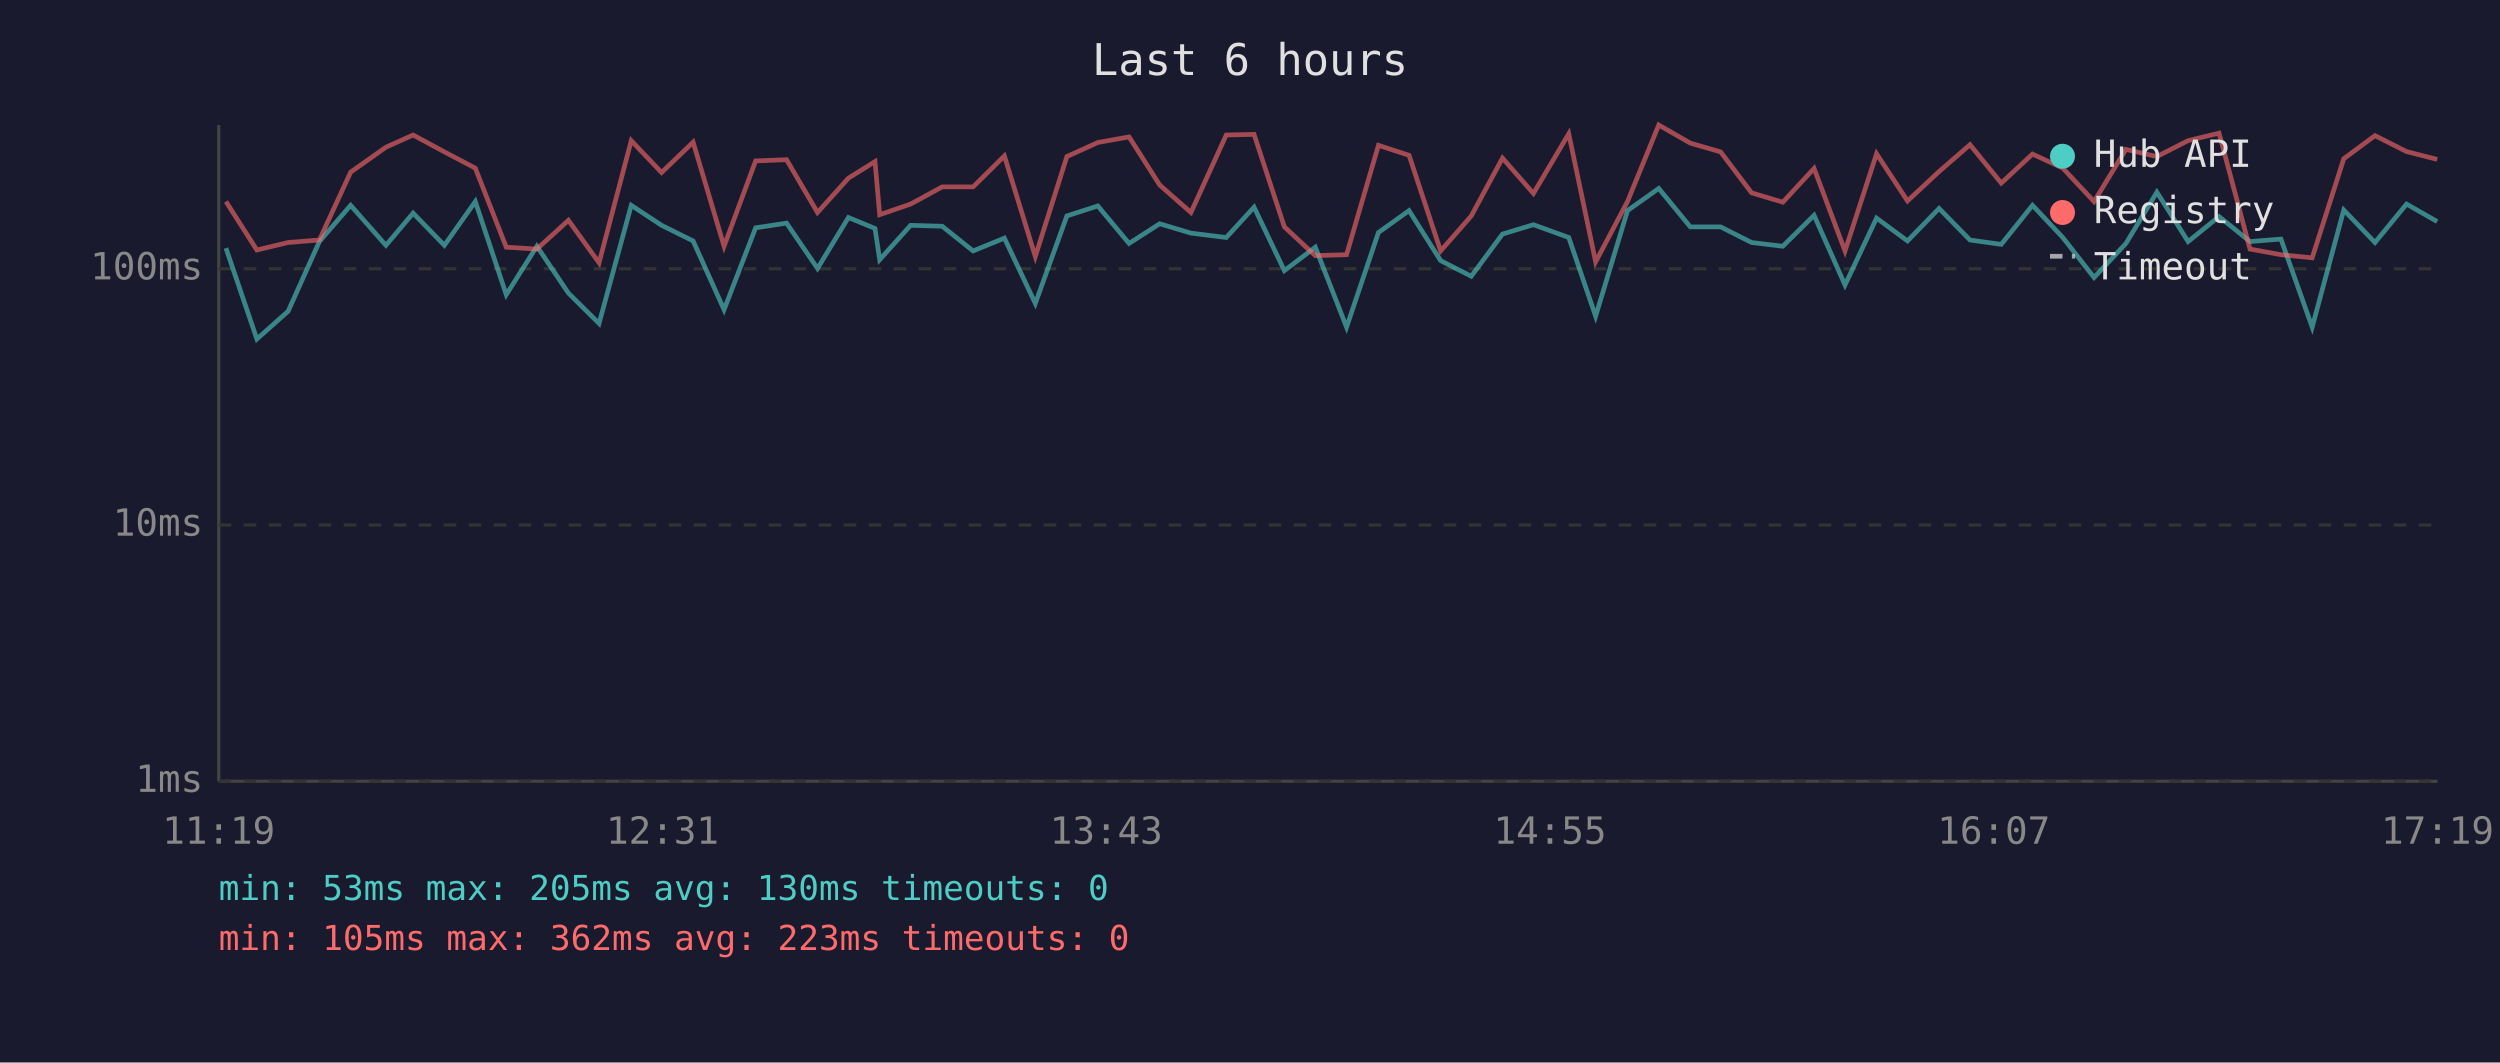
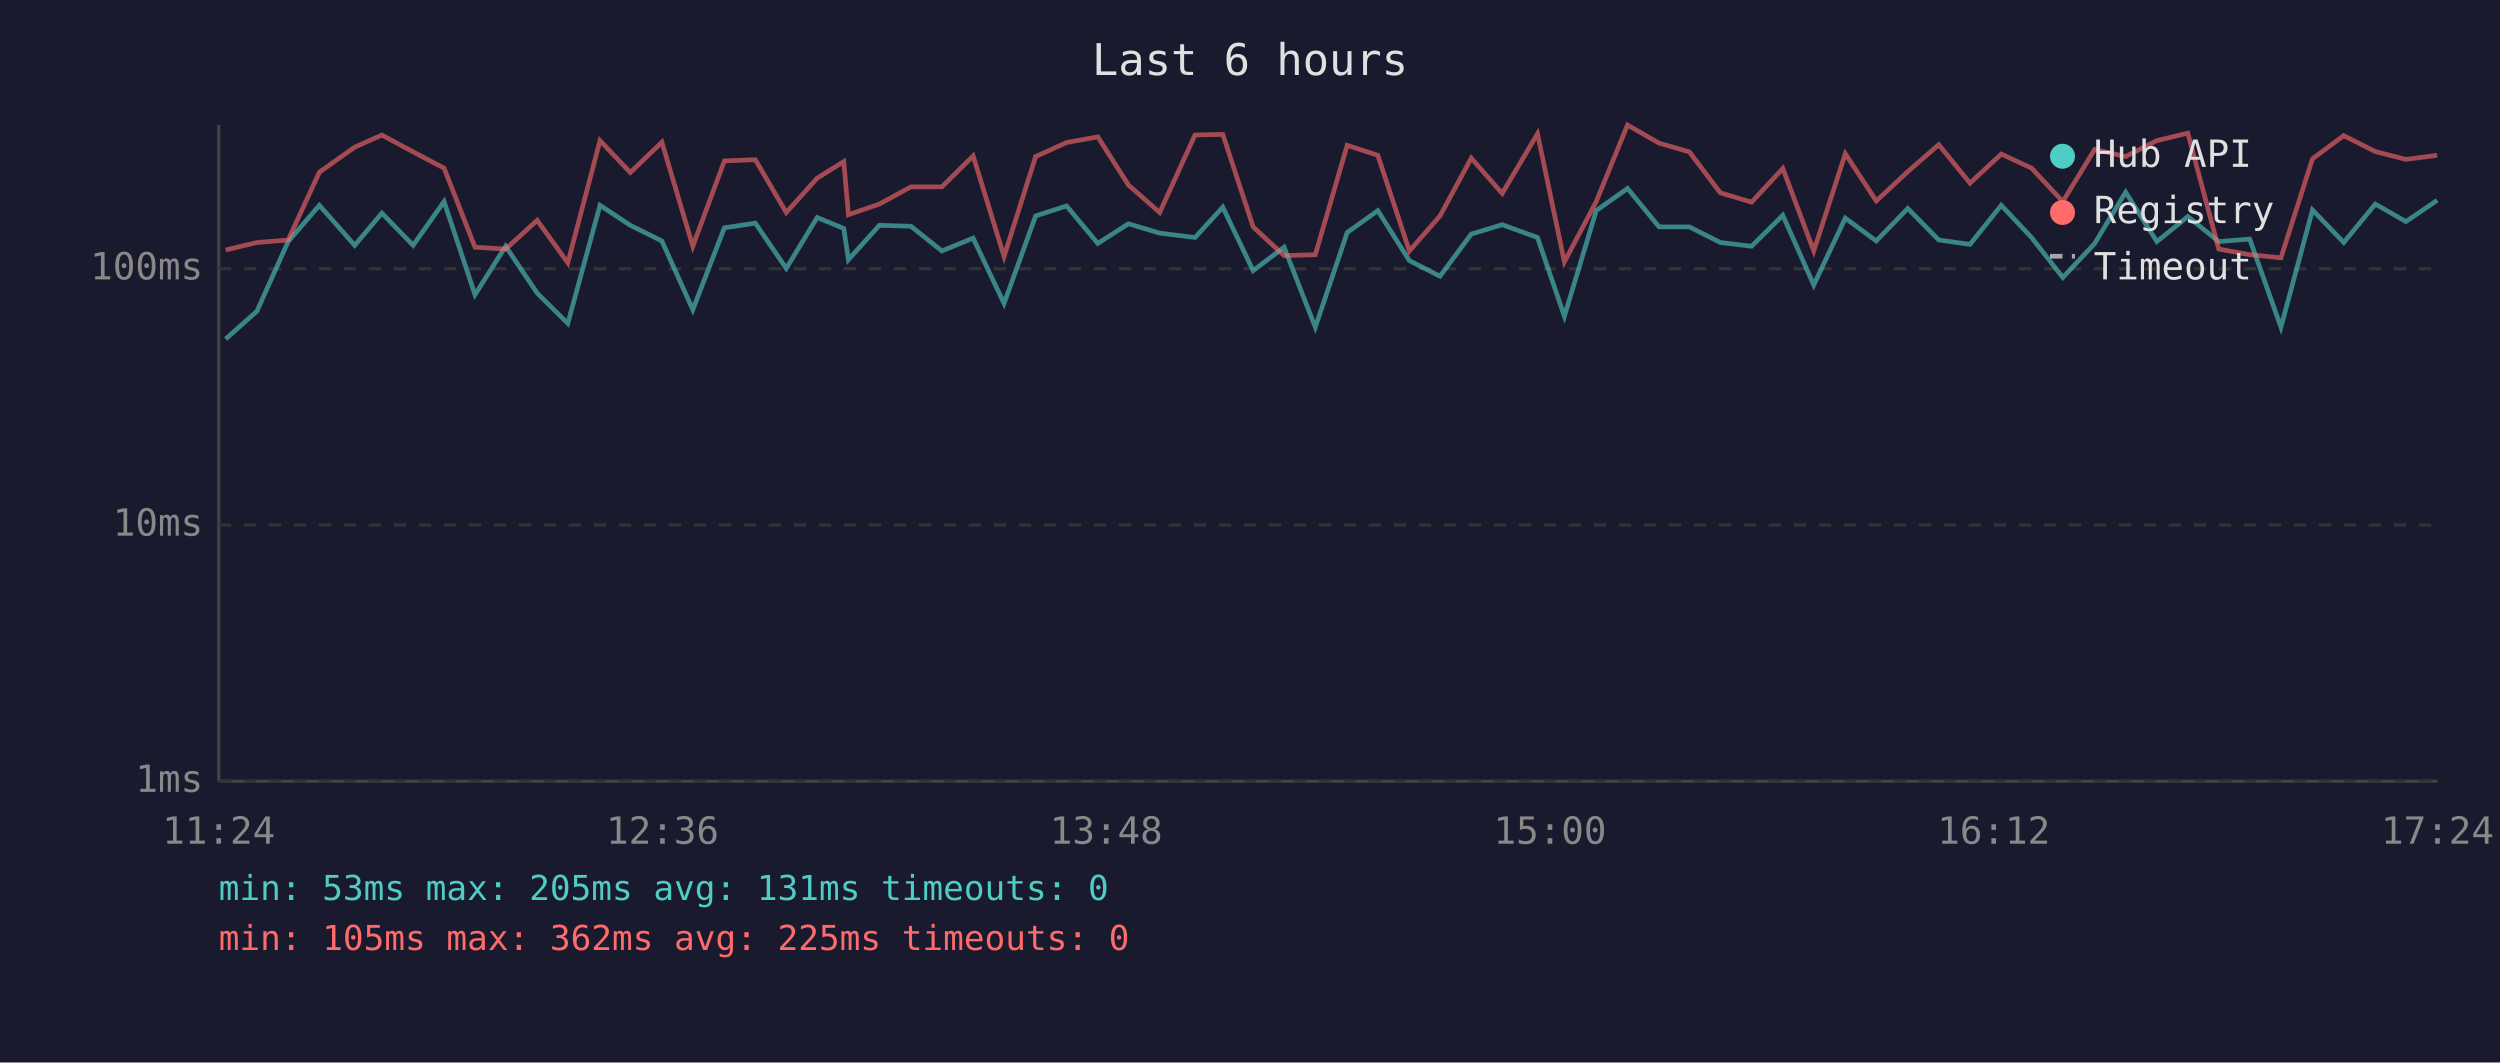
<svg xmlns="http://www.w3.org/2000/svg" viewBox="0 0 800 340" font-family="monospace" font-size="12">
  <rect width="800" height="340" fill="#1a1a2e" />
  <text x="400" y="24" fill="#e0e0e0" font-size="14" text-anchor="middle">Last 6 hours</text>
  <line x1="70" y1="40" x2="70" y2="250" stroke="#444" stroke-width="1" />
  <line x1="70" y1="250" x2="780" y2="250" stroke="#444" stroke-width="1" />
  <line x1="70" y1="250" x2="780" y2="250" stroke="#333" stroke-width="1" stroke-dasharray="4" />
  <text x="65" y="250" fill="#888" text-anchor="end" dominant-baseline="middle">1ms</text>
  <line x1="70" y1="168" x2="780" y2="168" stroke="#333" stroke-width="1" stroke-dasharray="4" />
  <text x="65" y="168" fill="#888" text-anchor="end" dominant-baseline="middle">10ms</text>
  <line x1="70" y1="86" x2="780" y2="86" stroke="#333" stroke-width="1" stroke-dasharray="4" />
  <text x="65" y="86" fill="#888" text-anchor="end" dominant-baseline="middle">100ms</text>
-   <text x="70" y="270" fill="#888" text-anchor="middle">11:19</text>
-   <text x="212" y="270" fill="#888" text-anchor="middle">12:31</text>
-   <text x="354" y="270" fill="#888" text-anchor="middle">13:43</text>
-   <text x="496" y="270" fill="#888" text-anchor="middle">14:55</text>
-   <text x="638" y="270" fill="#888" text-anchor="middle">16:07</text>
-   <text x="780" y="270" fill="#888" text-anchor="middle">17:19</text>
-   <polyline points="72.3,79.4 82.2,108.5 92.2,99.6 102.2,77.3 112.2,65.7 123.5,78.5 132.2,68.2 142.2,78.5 152.1,64.5 162.0,94.3 171.8,78.8 181.9,93.8 191.7,103.5 202.0,65.7 211.7,72.1 221.8,77.1 231.7,99.1 241.8,72.9 251.7,71.4 261.6,85.9 271.5,69.6 280.0,73.1 281.5,83.1 291.4,72.1 301.5,72.4 311.4,80.3 321.4,76.2 331.3,97.1 341.4,69.1 351.3,65.9 361.3,77.9 371.1,71.6 381.1,74.6 392.4,76.0 401.3,66.3 411.0,86.6 420.9,79.1 430.9,104.7 441.1,74.4 450.9,67.4 461.0,83.4 470.8,88.4 480.8,74.9 490.7,71.9 502.0,76.0 510.6,101.2 520.8,67.4 530.8,60.3 540.9,72.6 550.6,72.6 560.5,77.6 570.5,78.8 580.5,68.9 590.4,91.2 600.5,69.8 610.4,77.1 620.5,66.7 630.4,76.8 640.4,78.2 650.4,65.7 660.1,76.0 670.1,88.8 680.3,77.9 690.2,61.5 700.2,77.3 710.1,69.3 720.0,77.3 729.9,76.5 739.9,104.7 750.0,67.2 760.0,77.6 770.1,65.3 779.9,70.9" fill="none" stroke="#4ecdc4" stroke-width="1.5" opacity="0.6" />
-   <polyline points="72.3,64.5 82.2,80.0 92.2,77.6 102.2,76.8 112.2,55.1 123.5,47.1 132.2,43.2 142.2,48.6 152.1,53.8 162.0,79.1 171.8,79.7 181.9,70.5 191.7,84.1 202.0,45.0 211.7,55.2 221.8,45.5 231.7,78.8 241.8,51.5 251.7,51.1 261.6,68.0 271.5,57.0 280.0,51.7 281.5,68.7 291.4,65.3 301.5,59.8 311.4,59.8 321.4,49.9 331.3,82.1 341.4,50.1 351.3,45.6 361.3,43.8 371.1,59.2 381.1,68.0 392.4,43.2 401.3,43.0 411.0,72.6 420.9,81.8 430.9,81.5 441.1,46.5 450.9,49.7 461.0,80.3 470.8,69.1 480.8,50.6 490.7,61.9 502.0,42.8 510.6,83.8 520.8,64.5 530.8,40.0 540.9,45.8 550.6,48.6 560.5,61.7 570.5,64.7 580.5,53.9 590.4,80.3 600.5,49.2 610.4,64.3 620.5,54.9 630.4,46.3 640.4,58.6 650.4,49.3 660.1,53.8 670.1,64.5 680.3,47.8 690.2,50.1 700.2,45.0 710.1,42.6 720.0,79.7 729.9,81.5 739.9,82.5 750.0,50.8 760.0,43.4 770.1,48.5 779.9,51.0" fill="none" stroke="#ff6b6b" stroke-width="1.5" opacity="0.6" />
+   <text x="70" y="270" fill="#888" text-anchor="middle">11:24</text>
+   <text x="212" y="270" fill="#888" text-anchor="middle">12:36</text>
+   <text x="354" y="270" fill="#888" text-anchor="middle">13:48</text>
+   <text x="496" y="270" fill="#888" text-anchor="middle">15:00</text>
+   <text x="638" y="270" fill="#888" text-anchor="middle">16:12</text>
+   <text x="780" y="270" fill="#888" text-anchor="middle">17:24</text>
+   <polyline points="72.2,108.5 82.2,99.6 92.2,77.3 102.2,65.7 113.5,78.5 122.2,68.2 132.2,78.5 142.1,64.5 152.0,94.3 161.8,78.8 171.9,93.8 181.7,103.5 192.0,65.7 201.7,72.1 211.8,77.1 221.7,99.1 231.8,72.9 241.7,71.4 251.6,85.9 261.5,69.6 270.0,73.1 271.5,83.1 281.4,72.1 291.5,72.4 301.4,80.3 311.4,76.2 321.3,97.1 331.4,69.1 341.3,65.9 351.3,77.9 361.1,71.6 371.1,74.6 382.4,76.0 391.3,66.3 401.0,86.6 410.9,79.1 420.9,104.7 431.1,74.4 440.9,67.4 451.0,83.4 460.8,88.4 470.8,74.9 480.7,71.9 492.0,76.0 500.6,101.2 510.8,67.4 520.8,60.3 530.9,72.6 540.6,72.6 550.5,77.6 560.5,78.8 570.5,68.9 580.4,91.2 590.5,69.8 600.4,77.1 610.5,66.7 620.4,76.8 630.4,78.2 640.4,65.7 650.1,76.0 660.1,88.8 670.3,77.9 680.2,61.5 690.2,77.3 700.1,69.3 710.0,77.3 719.9,76.5 729.9,104.7 740.0,67.2 750.0,77.6 760.1,65.3 769.9,70.9 779.9,64.1" fill="none" stroke="#4ecdc4" stroke-width="1.5" opacity="0.6" />
+   <polyline points="72.2,80.0 82.2,77.6 92.2,76.8 102.2,55.1 113.5,47.1 122.2,43.2 132.2,48.6 142.1,53.8 152.0,79.1 161.8,79.7 171.9,70.5 181.7,84.1 192.0,45.0 201.7,55.2 211.8,45.5 221.7,78.8 231.8,51.5 241.7,51.1 251.6,68.0 261.5,57.0 270.0,51.7 271.5,68.7 281.4,65.3 291.5,59.8 301.4,59.8 311.4,49.9 321.3,82.1 331.4,50.1 341.3,45.6 351.3,43.8 361.1,59.2 371.1,68.0 382.4,43.2 391.3,43.0 401.0,72.6 410.9,81.8 420.9,81.5 431.1,46.5 440.9,49.7 451.0,80.3 460.8,69.1 470.8,50.6 480.7,61.9 492.0,42.8 500.6,83.8 510.8,64.5 520.8,40.0 530.9,45.8 540.6,48.6 550.5,61.7 560.5,64.7 570.5,53.9 580.4,80.3 590.5,49.2 600.4,64.3 610.5,54.9 620.4,46.3 630.4,58.6 640.4,49.3 650.1,53.8 660.1,64.5 670.3,47.8 680.2,50.1 690.2,45.0 700.1,42.6 710.0,79.7 719.9,81.5 729.9,82.5 740.0,50.8 750.0,43.4 760.1,48.5 769.9,51.0 779.9,49.7" fill="none" stroke="#ff6b6b" stroke-width="1.5" opacity="0.6" />
  <circle cx="660" cy="50" r="4" fill="#4ecdc4" />
  <text x="670" y="50" fill="#e0e0e0" dominant-baseline="middle">Hub API</text>
  <circle cx="660" cy="68" r="4" fill="#ff6b6b" />
  <text x="670" y="68" fill="#e0e0e0" dominant-baseline="middle">Registry</text>
  <line x1="656" y1="82" x2="664" y2="82" stroke="#e0e0e0" stroke-width="1.5" stroke-dasharray="4,3" opacity="0.7" />
  <text x="670" y="86" fill="#e0e0e0" dominant-baseline="middle">Timeout</text>
-   <text x="70" y="288" fill="#4ecdc4" font-size="11">min: 53ms  max: 205ms  avg: 130ms  timeouts: 0</text>
-   <text x="70" y="304" fill="#ff6b6b" font-size="11">min: 105ms  max: 362ms  avg: 223ms  timeouts: 0</text>
+   <text x="70" y="288" fill="#4ecdc4" font-size="11">min: 53ms  max: 205ms  avg: 131ms  timeouts: 0</text>
+   <text x="70" y="304" fill="#ff6b6b" font-size="11">min: 105ms  max: 362ms  avg: 225ms  timeouts: 0</text>
</svg>
